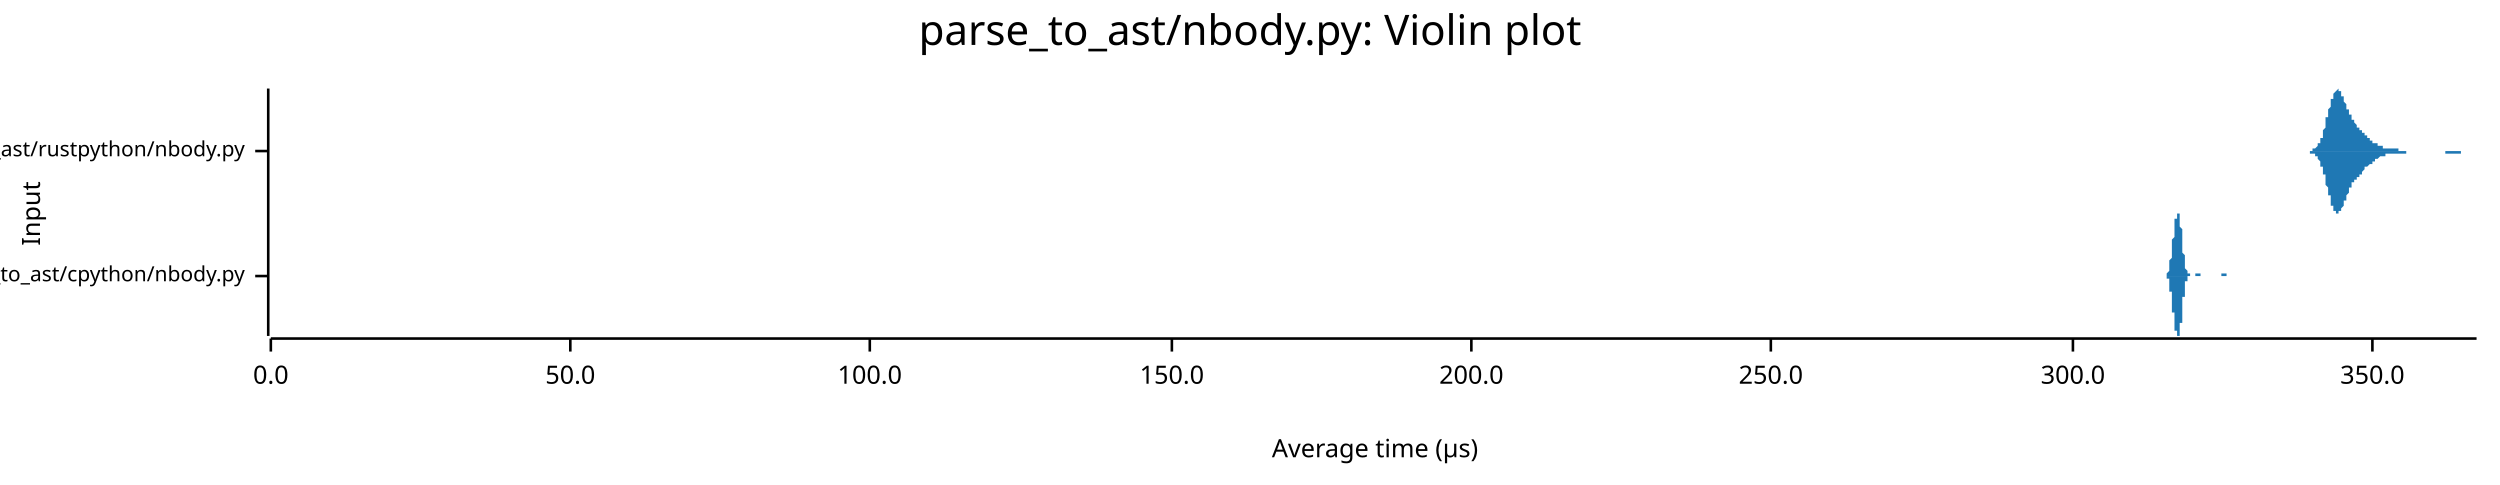
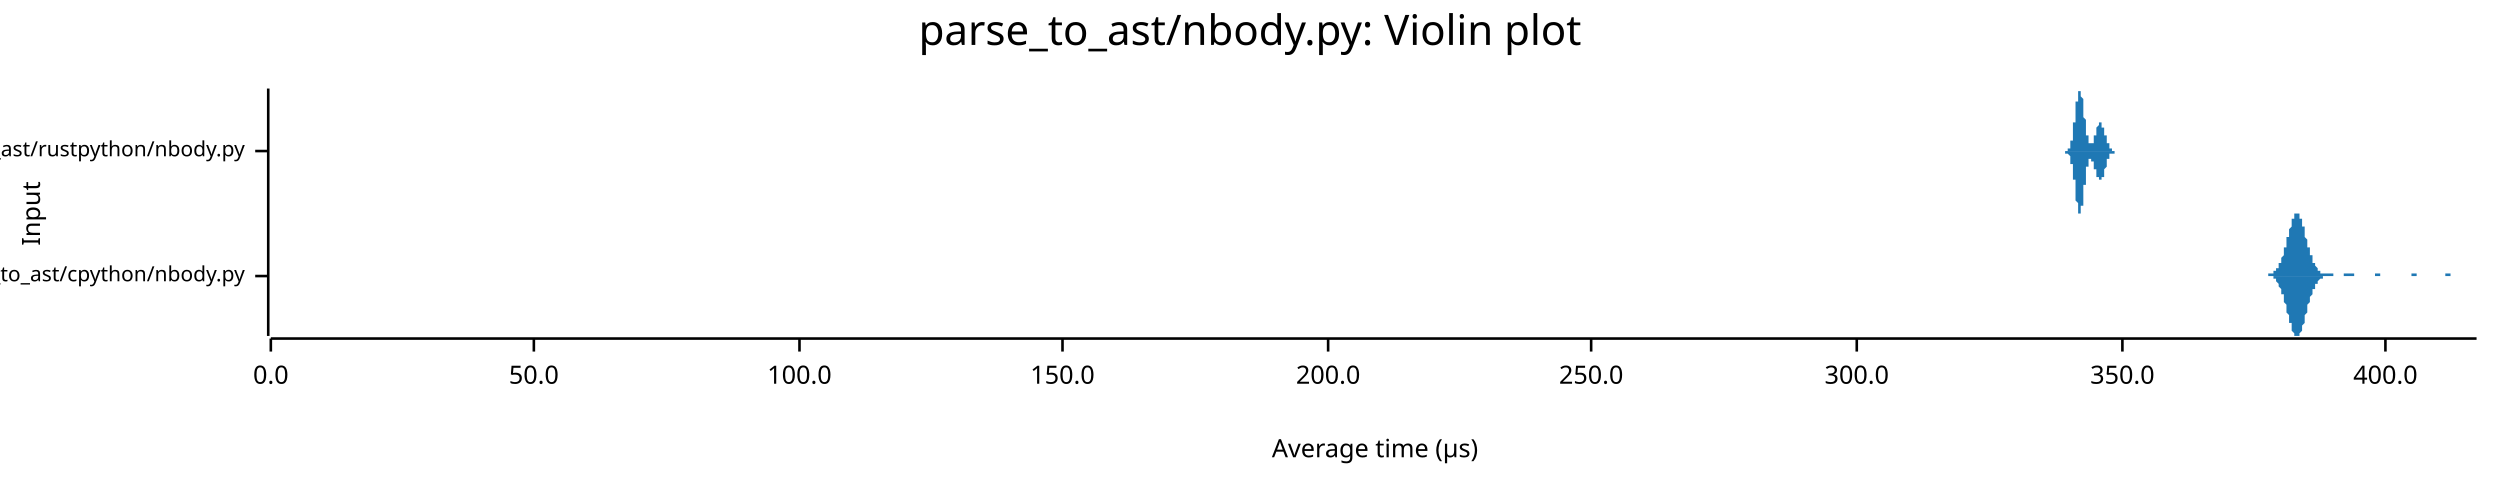
<svg xmlns="http://www.w3.org/2000/svg" width="960" height="186" viewBox="0 0 960 186">
  <text x="480" y="5" dy="0.76em" text-anchor="middle" font-family="sans-serif" font-size="16.129" opacity="1" fill="#000000">
parse_to_ast/nbody.py: Violin plot
</text>
  <text x="8" y="82" dy="0.76em" text-anchor="middle" font-family="sans-serif" font-size="9.677" opacity="1" fill="#000000" transform="rotate(270, 8, 82)">
Input
</text>
  <text x="528" y="178" dy="-0.5ex" text-anchor="middle" font-family="sans-serif" font-size="9.677" opacity="1" fill="#000000">
Average time (µs)
</text>
  <polyline fill="none" opacity="1" stroke="#000000" stroke-width="1" points="103,34 103,129 " />
  <text x="94" y="106" dy="0.5ex" text-anchor="end" font-family="sans-serif" font-size="8.065" opacity="1" fill="#000000">
parse_to_ast/cpython/nbody.py
</text>
  <polyline fill="none" opacity="1" stroke="#000000" stroke-width="1" points="98,106 103,106 " />
  <text x="94" y="58" dy="0.5ex" text-anchor="end" font-family="sans-serif" font-size="8.065" opacity="1" fill="#000000">
parse_to_ast/rustpython/nbody.py
</text>
  <polyline fill="none" opacity="1" stroke="#000000" stroke-width="1" points="98,58 103,58 " />
  <polyline fill="none" opacity="1" stroke="#000000" stroke-width="1" points="104,130 951,130 " />
  <text x="104" y="140" dy="0.76em" text-anchor="middle" font-family="sans-serif" font-size="9.677" opacity="1" fill="#000000">
0.0
</text>
  <polyline fill="none" opacity="1" stroke="#000000" stroke-width="1" points="104,130 104,135 " />
-   <text x="219" y="140" dy="0.76em" text-anchor="middle" font-family="sans-serif" font-size="9.677" opacity="1" fill="#000000">
+   <text x="205" y="140" dy="0.76em" text-anchor="middle" font-family="sans-serif" font-size="9.677" opacity="1" fill="#000000">
50.0
</text>
-   <polyline fill="none" opacity="1" stroke="#000000" stroke-width="1" points="219,130 219,135 " />
-   <text x="334" y="140" dy="0.76em" text-anchor="middle" font-family="sans-serif" font-size="9.677" opacity="1" fill="#000000">
+   <polyline fill="none" opacity="1" stroke="#000000" stroke-width="1" points="205,130 205,135 " />
+   <text x="307" y="140" dy="0.76em" text-anchor="middle" font-family="sans-serif" font-size="9.677" opacity="1" fill="#000000">
100.0
</text>
-   <polyline fill="none" opacity="1" stroke="#000000" stroke-width="1" points="334,130 334,135 " />
-   <text x="450" y="140" dy="0.76em" text-anchor="middle" font-family="sans-serif" font-size="9.677" opacity="1" fill="#000000">
+   <polyline fill="none" opacity="1" stroke="#000000" stroke-width="1" points="307,130 307,135 " />
+   <text x="408" y="140" dy="0.76em" text-anchor="middle" font-family="sans-serif" font-size="9.677" opacity="1" fill="#000000">
150.0
</text>
-   <polyline fill="none" opacity="1" stroke="#000000" stroke-width="1" points="450,130 450,135 " />
-   <text x="565" y="140" dy="0.76em" text-anchor="middle" font-family="sans-serif" font-size="9.677" opacity="1" fill="#000000">
+   <polyline fill="none" opacity="1" stroke="#000000" stroke-width="1" points="408,130 408,135 " />
+   <text x="510" y="140" dy="0.76em" text-anchor="middle" font-family="sans-serif" font-size="9.677" opacity="1" fill="#000000">
200.0
</text>
-   <polyline fill="none" opacity="1" stroke="#000000" stroke-width="1" points="565,130 565,135 " />
-   <text x="680" y="140" dy="0.76em" text-anchor="middle" font-family="sans-serif" font-size="9.677" opacity="1" fill="#000000">
+   <polyline fill="none" opacity="1" stroke="#000000" stroke-width="1" points="510,130 510,135 " />
+   <text x="611" y="140" dy="0.76em" text-anchor="middle" font-family="sans-serif" font-size="9.677" opacity="1" fill="#000000">
250.0
</text>
-   <polyline fill="none" opacity="1" stroke="#000000" stroke-width="1" points="680,130 680,135 " />
-   <text x="796" y="140" dy="0.76em" text-anchor="middle" font-family="sans-serif" font-size="9.677" opacity="1" fill="#000000">
+   <polyline fill="none" opacity="1" stroke="#000000" stroke-width="1" points="611,130 611,135 " />
+   <text x="713" y="140" dy="0.76em" text-anchor="middle" font-family="sans-serif" font-size="9.677" opacity="1" fill="#000000">
300.0
</text>
-   <polyline fill="none" opacity="1" stroke="#000000" stroke-width="1" points="796,130 796,135 " />
-   <text x="911" y="140" dy="0.76em" text-anchor="middle" font-family="sans-serif" font-size="9.677" opacity="1" fill="#000000">
+   <polyline fill="none" opacity="1" stroke="#000000" stroke-width="1" points="713,130 713,135 " />
+   <text x="815" y="140" dy="0.76em" text-anchor="middle" font-family="sans-serif" font-size="9.677" opacity="1" fill="#000000">
350.0
</text>
-   <polyline fill="none" opacity="1" stroke="#000000" stroke-width="1" points="911,130 911,135 " />
-   <polygon opacity="1" fill="#1F78B4" points="831,106 831,106 831,106 831,106 831,106 831,106 831,106 831,106 831,106 831,106 832,106 832,106 832,106 832,106 832,106 832,106 832,105 832,105 832,105 832,105 832,105 832,105 832,105 832,105 832,105 832,105 832,105 832,105 832,105 833,104 833,104 833,104 833,104 833,104 833,104 833,103 833,103 833,103 833,103 833,102 833,102 833,102 833,102 833,101 833,101 833,101 833,100 833,100 833,100 834,99 834,99 834,98 834,98 834,98 834,97 834,97 834,96 834,96 834,95 834,95 834,95 834,94 834,94 834,93 834,93 834,92 834,92 834,92 835,91 835,91 835,90 835,90 835,89 835,89 835,89 835,88 835,88 835,87 835,87 835,87 835,86 835,86 835,86 835,85 835,85 835,85 835,85 835,84 836,84 836,84 836,84 836,83 836,83 836,83 836,83 836,83 836,83 836,82 836,82 836,82 836,82 836,82 836,82 836,82 836,82 836,82 836,82 837,82 837,82 837,82 837,82 837,83 837,83 837,83 837,83 837,83 837,84 837,84 837,84 837,85 837,85 837,85 837,86 837,86 837,87 837,87 838,88 838,88 838,89 838,89 838,90 838,90 838,91 838,91 838,92 838,92 838,93 838,93 838,94 838,94 838,95 838,95 838,96 838,96 838,97 838,97 839,98 839,98 839,99 839,99 839,99 839,100 839,100 839,100 839,101 839,101 839,101 839,102 839,102 839,102 839,102 839,103 839,103 839,103 839,103 840,104 840,104 840,104 840,104 840,104 840,104 840,104 840,105 840,105 840,105 840,105 840,105 840,105 840,105 840,105 840,105 840,105 840,105 840,105 840,105 841,105 841,105 841,105 841,106 841,106 841,106 841,106 841,106 841,106 841,106 841,106 841,106 841,106 841,106 841,106 841,106 841,106 841,106 841,106 842,106 842,106 842,106 842,106 842,106 842,106 842,106 842,106 842,106 842,106 842,106 842,106 842,106 842,106 842,106 842,106 842,106 842,106 842,106 842,106 843,106 843,105 843,105 843,105 843,105 843,105 843,105 843,105 843,105 843,105 843,105 843,105 843,105 843,105 843,105 843,105 843,105 843,105 843,105 844,105 844,105 844,105 844,105 844,105 844,105 844,105 844,105 844,105 844,105 844,105 844,105 844,105 844,105 844,105 844,105 844,105 844,105 844,105 845,105 845,106 845,106 845,106 845,106 845,106 845,106 845,106 845,106 845,106 845,106 845,106 845,106 845,106 845,106 845,106 845,106 845,106 845,106 845,106 846,106 846,106 846,106 846,106 846,106 846,106 846,106 846,106 846,106 846,106 846,106 846,106 846,106 846,106 846,106 846,106 846,106 846,106 846,106 847,106 847,106 847,106 847,106 847,106 847,106 847,106 847,106 847,106 847,106 847,106 847,106 847,106 847,106 847,106 847,106 847,106 847,106 847,106 847,106 848,106 848,106 848,106 848,106 848,106 848,106 848,106 848,106 848,106 848,106 848,106 848,106 848,106 848,106 848,106 848,106 848,106 848,106 848,106 849,106 849,106 849,106 849,106 849,106 849,106 849,106 849,106 849,106 849,106 849,106 849,106 849,106 849,106 849,106 849,106 849,106 849,106 849,106 850,106 850,106 850,106 850,106 850,106 850,106 850,106 850,106 850,106 850,106 850,106 850,106 850,106 850,106 850,106 850,106 850,106 850,106 850,106 850,106 851,106 851,106 851,106 851,106 851,106 851,106 851,106 851,106 851,106 851,106 851,106 851,106 851,106 851,106 851,106 851,106 851,106 851,106 851,106 852,106 852,106 852,106 852,106 852,106 852,106 852,106 852,106 852,106 852,106 852,106 852,106 852,106 852,106 852,106 852,106 852,106 852,106 852,106 852,106 853,106 853,106 853,106 853,106 853,106 853,106 853,106 853,106 853,105 853,105 853,105 853,105 853,105 853,105 853,105 853,105 853,105 853,105 853,105 854,105 854,105 854,105 854,105 854,105 854,105 854,105 854,105 854,105 854,105 854,105 854,105 854,105 854,105 854,105 854,105 854,105 854,105 854,105 854,105 855,105 855,105 855,105 855,105 855,105 855,105 855,106 855,106 855,106 855,106 855,106 855,106 855,106 855,106 855,106 855,106 855,106 855,106 855,106 856,106 856,106 856,106 856,106 856,106 856,106 856,106 856,106 856,106 856,106 856,106 856,106 856,106 856,106 856,106 856,106 856,106 856,106 856,106 857,106 857,106 857,106 857,106 857,106 857,106 831,106 " />
-   <polygon opacity="1" fill="#1F78B4" points="831,106 831,106 831,106 831,106 831,106 831,106 831,106 831,106 831,106 831,106 832,106 832,106 832,106 832,106 832,106 832,106 832,106 832,106 832,106 832,106 832,106 832,106 832,106 832,106 832,107 832,107 832,107 832,107 832,107 833,107 833,107 833,107 833,108 833,108 833,108 833,108 833,108 833,109 833,109 833,109 833,109 833,110 833,110 833,110 833,110 833,111 833,111 833,111 833,112 834,112 834,113 834,113 834,113 834,114 834,114 834,115 834,115 834,116 834,116 834,116 834,117 834,117 834,118 834,118 834,119 834,119 834,120 834,120 835,120 835,121 835,121 835,122 835,122 835,122 835,123 835,123 835,124 835,124 835,124 835,125 835,125 835,125 835,126 835,126 835,126 835,127 835,127 835,127 836,127 836,128 836,128 836,128 836,128 836,128 836,129 836,129 836,129 836,129 836,129 836,129 836,129 836,129 836,129 836,129 836,129 836,129 836,129 837,129 837,129 837,129 837,129 837,129 837,129 837,129 837,128 837,128 837,128 837,127 837,127 837,127 837,126 837,126 837,126 837,125 837,125 837,124 838,124 838,123 838,123 838,122 838,122 838,121 838,121 838,120 838,120 838,119 838,119 838,118 838,118 838,117 838,117 838,116 838,116 838,115 838,115 838,114 839,114 839,113 839,113 839,113 839,112 839,112 839,111 839,111 839,111 839,110 839,110 839,110 839,110 839,109 839,109 839,109 839,109 839,108 839,108 840,108 840,108 840,108 840,107 840,107 840,107 840,107 840,107 840,107 840,107 840,107 840,107 840,107 840,106 840,106 840,106 840,106 840,106 840,106 840,106 841,106 841,106 841,106 841,106 841,106 841,106 841,106 841,106 841,106 841,106 841,106 841,106 841,106 841,106 841,106 841,106 841,106 841,106 841,106 842,106 842,106 842,106 842,106 842,106 842,106 842,106 842,106 842,106 842,106 842,106 842,106 842,106 842,106 842,106 842,106 842,106 842,106 842,106 842,106 843,106 843,106 843,106 843,106 843,106 843,106 843,106 843,106 843,106 843,106 843,106 843,106 843,106 843,106 843,106 843,106 843,106 843,106 843,106 844,106 844,106 844,106 844,106 844,106 844,106 844,106 844,106 844,106 844,106 844,106 844,106 844,106 844,106 844,106 844,106 844,106 844,106 844,106 845,106 845,106 845,106 845,106 845,106 845,106 845,106 845,106 845,106 845,106 845,106 845,106 845,106 845,106 845,106 845,106 845,106 845,106 845,106 845,106 846,106 846,106 846,106 846,106 846,106 846,106 846,106 846,106 846,106 846,106 846,106 846,106 846,106 846,106 846,106 846,106 846,106 846,106 846,106 847,106 847,106 847,106 847,106 847,106 847,106 847,106 847,106 847,106 847,106 847,106 847,106 847,106 847,106 847,106 847,106 847,106 847,106 847,106 847,106 848,106 848,106 848,106 848,106 848,106 848,106 848,106 848,106 848,106 848,106 848,106 848,106 848,106 848,106 848,106 848,106 848,106 848,106 848,106 849,106 849,106 849,106 849,106 849,106 849,106 849,106 849,106 849,106 849,106 849,106 849,106 849,106 849,106 849,106 849,106 849,106 849,106 849,106 850,106 850,106 850,106 850,106 850,106 850,106 850,106 850,106 850,106 850,106 850,106 850,106 850,106 850,106 850,106 850,106 850,106 850,106 850,106 850,106 851,106 851,106 851,106 851,106 851,106 851,106 851,106 851,106 851,106 851,106 851,106 851,106 851,106 851,106 851,106 851,106 851,106 851,106 851,106 852,106 852,106 852,106 852,106 852,106 852,106 852,106 852,106 852,106 852,106 852,106 852,106 852,106 852,106 852,106 852,106 852,106 852,106 852,106 852,106 853,106 853,106 853,106 853,106 853,106 853,106 853,106 853,106 853,106 853,106 853,106 853,106 853,106 853,106 853,106 853,106 853,106 853,106 853,106 854,106 854,106 854,106 854,106 854,106 854,106 854,106 854,106 854,106 854,106 854,106 854,106 854,106 854,106 854,106 854,106 854,106 854,106 854,106 854,106 855,106 855,106 855,106 855,106 855,106 855,106 855,106 855,106 855,106 855,106 855,106 855,106 855,106 855,106 855,106 855,106 855,106 855,106 855,106 856,106 856,106 856,106 856,106 856,106 856,106 856,106 856,106 856,106 856,106 856,106 856,106 856,106 856,106 856,106 856,106 856,106 856,106 856,106 857,106 857,106 857,106 857,106 857,106 857,106 831,106 " />
-   <polygon opacity="1" fill="#1F78B4" points="885,58 885,58 885,58 885,58 885,58 885,58 886,58 886,58 886,58 886,58 886,58 886,58 886,58 887,58 887,58 887,58 887,58 887,58 887,58 887,58 887,58 888,58 888,58 888,58 888,58 888,58 888,58 888,58 888,57 889,57 889,57 889,57 889,57 889,57 889,57 889,57 890,56 890,56 890,56 890,56 890,56 890,56 890,55 890,55 891,55 891,55 891,54 891,54 891,54 891,53 891,53 892,53 892,52 892,52 892,51 892,51 892,50 892,50 892,50 893,49 893,49 893,48 893,48 893,47 893,47 893,46 893,45 894,45 894,44 894,44 894,43 894,43 894,42 894,42 895,41 895,41 895,40 895,40 895,39 895,39 895,38 895,38 896,38 896,37 896,37 896,36 896,36 896,36 896,36 897,35 897,35 897,35 897,35 897,35 897,35 897,35 897,35 898,34 898,35 898,35 898,35 898,35 898,35 898,35 898,35 899,35 899,36 899,36 899,36 899,36 899,36 899,37 900,37 900,37 900,38 900,38 900,38 900,39 900,39 900,39 901,40 901,40 901,40 901,41 901,41 901,41 901,42 902,42 902,42 902,43 902,43 902,43 902,44 902,44 902,44 903,44 903,45 903,45 903,45 903,45 903,46 903,46 903,46 904,46 904,47 904,47 904,47 904,47 904,47 904,47 905,48 905,48 905,48 905,48 905,48 905,48 905,49 905,49 906,49 906,49 906,49 906,49 906,49 906,50 906,50 907,50 907,50 907,50 907,50 907,50 907,51 907,51 907,51 908,51 908,51 908,51 908,51 908,52 908,52 908,52 908,52 909,52 909,52 909,52 909,53 909,53 909,53 909,53 910,53 910,53 910,53 910,53 910,54 910,54 910,54 910,54 911,54 911,54 911,54 911,54 911,54 911,54 911,55 912,55 912,55 912,55 912,55 912,55 912,55 912,55 912,55 913,55 913,55 913,56 913,56 913,56 913,56 913,56 913,56 914,56 914,56 914,56 914,56 914,56 914,56 914,56 915,56 915,57 915,57 915,57 915,57 915,57 915,57 915,57 916,57 916,57 916,57 916,57 916,57 916,57 916,57 917,57 917,57 917,57 917,57 917,57 917,57 917,57 917,57 918,57 918,57 918,57 918,57 918,57 918,57 918,57 919,57 919,57 919,57 919,57 919,57 919,57 919,57 919,57 920,57 920,57 920,57 920,57 920,57 920,57 920,57 920,57 921,57 921,57 921,57 921,57 921,57 921,58 921,58 922,58 922,58 922,58 922,58 922,58 922,58 922,58 922,58 923,58 923,58 923,58 923,58 923,58 923,58 923,58 924,58 924,58 924,58 924,58 924,58 924,58 924,58 924,58 925,58 925,58 925,58 925,58 925,58 925,58 925,58 925,58 926,58 926,58 926,58 926,58 926,58 926,58 926,58 927,58 927,58 927,58 927,58 927,58 927,58 927,58 927,58 928,58 928,58 928,58 928,58 928,58 928,58 928,58 929,58 929,58 929,58 929,58 929,58 929,58 929,58 929,58 930,58 930,58 930,58 930,58 930,58 930,58 930,58 930,58 931,58 931,58 931,58 931,58 931,58 931,58 931,58 932,58 932,58 932,58 932,58 932,58 932,58 932,58 932,58 933,58 933,58 933,58 933,58 933,58 933,58 933,58 934,58 934,58 934,58 934,58 934,58 934,58 934,58 934,58 935,58 935,58 935,58 935,58 935,58 935,58 935,58 935,58 936,58 936,58 936,58 936,58 936,58 936,58 936,58 937,58 937,58 937,58 937,58 937,58 937,58 937,58 937,58 938,58 938,58 938,58 938,58 938,58 938,58 938,58 939,58 939,58 939,58 939,58 939,58 939,58 939,58 939,58 940,58 940,58 940,58 940,58 940,58 940,58 940,58 940,58 941,58 941,58 941,58 941,58 941,58 941,58 941,58 942,58 942,58 942,58 942,58 942,58 942,58 942,58 942,58 943,58 943,58 943,58 943,58 943,58 943,58 943,58 944,58 944,58 944,58 944,58 944,58 944,58 944,58 944,58 945,58 945,58 945,58 945,58 945,58 945,58 945,58 945,58 946,58 946,58 946,58 946,58 946,58 946,58 946,58 947,58 947,58 947,58 947,58 947,58 947,58 947,58 947,58 948,58 948,58 948,58 948,58 948,58 948,58 948,58 949,58 949,58 949,58 949,58 949,58 949,58 949,58 949,58 950,58 950,58 950,58 950,58 950,58 950,58 950,58 951,58 951,58 885,58 " />
-   <polygon opacity="1" fill="#1F78B4" points="885,58 885,58 885,58 885,58 885,58 885,58 886,58 886,58 886,58 886,58 886,58 886,58 886,58 887,58 887,58 887,58 887,58 887,58 887,59 887,59 887,59 888,59 888,59 888,59 888,59 888,59 888,59 888,59 888,59 889,59 889,59 889,59 889,59 889,60 889,60 889,60 890,60 890,60 890,60 890,61 890,61 890,61 890,61 890,61 891,62 891,62 891,62 891,63 891,63 891,63 891,64 892,64 892,64 892,65 892,65 892,66 892,66 892,66 892,67 893,67 893,68 893,68 893,69 893,69 893,70 893,70 893,71 894,72 894,72 894,73 894,73 894,74 894,74 894,75 895,75 895,76 895,76 895,77 895,77 895,78 895,78 895,79 896,79 896,79 896,80 896,80 896,80 896,81 896,81 897,81 897,81 897,81 897,82 897,82 897,82 897,82 897,82 898,82 898,82 898,82 898,82 898,82 898,82 898,82 898,81 899,81 899,81 899,81 899,81 899,80 899,80 899,80 900,79 900,79 900,79 900,78 900,78 900,78 900,77 900,77 901,77 901,76 901,76 901,76 901,75 901,75 901,75 902,74 902,74 902,74 902,73 902,73 902,73 902,73 902,72 903,72 903,72 903,72 903,71 903,71 903,71 903,71 903,70 904,70 904,70 904,70 904,70 904,69 904,69 904,69 905,69 905,69 905,69 905,68 905,68 905,68 905,68 905,68 906,68 906,68 906,67 906,67 906,67 906,67 906,67 907,67 907,67 907,66 907,66 907,66 907,66 907,66 907,66 908,65 908,65 908,65 908,65 908,65 908,65 908,65 908,64 909,64 909,64 909,64 909,64 909,64 909,64 909,64 910,63 910,63 910,63 910,63 910,63 910,63 910,63 910,63 911,63 911,62 911,62 911,62 911,62 911,62 911,62 912,62 912,62 912,62 912,62 912,61 912,61 912,61 912,61 913,61 913,61 913,61 913,61 913,61 913,61 913,61 913,61 914,60 914,60 914,60 914,60 914,60 914,60 914,60 915,60 915,60 915,60 915,60 915,60 915,60 915,60 915,60 916,60 916,60 916,60 916,59 916,59 916,59 916,59 917,59 917,59 917,59 917,59 917,59 917,59 917,59 917,59 918,59 918,59 918,59 918,59 918,59 918,59 918,59 919,59 919,59 919,59 919,59 919,59 919,59 919,59 919,59 920,59 920,59 920,59 920,59 920,59 920,59 920,59 920,59 921,59 921,59 921,59 921,59 921,59 921,59 921,59 922,59 922,59 922,59 922,59 922,59 922,59 922,59 922,59 923,59 923,59 923,59 923,59 923,59 923,59 923,59 924,59 924,59 924,59 924,59 924,59 924,59 924,58 924,58 925,58 925,58 925,58 925,58 925,58 925,58 925,58 925,58 926,58 926,58 926,58 926,58 926,58 926,58 926,58 927,58 927,58 927,58 927,58 927,58 927,58 927,58 927,58 928,58 928,58 928,58 928,58 928,58 928,58 928,58 929,58 929,58 929,58 929,58 929,58 929,58 929,58 929,58 930,58 930,58 930,58 930,58 930,58 930,58 930,58 930,58 931,58 931,58 931,58 931,58 931,58 931,58 931,58 932,58 932,58 932,58 932,58 932,58 932,58 932,58 932,58 933,58 933,58 933,58 933,58 933,58 933,58 933,58 934,58 934,58 934,58 934,58 934,58 934,58 934,58 934,58 935,58 935,58 935,58 935,58 935,58 935,58 935,58 935,58 936,58 936,58 936,58 936,58 936,58 936,58 936,58 937,58 937,58 937,58 937,58 937,58 937,58 937,58 937,58 938,58 938,58 938,58 938,58 938,58 938,58 938,58 939,58 939,58 939,58 939,58 939,59 939,59 939,59 939,59 940,59 940,59 940,59 940,59 940,59 940,59 940,59 940,59 941,59 941,59 941,59 941,59 941,59 941,59 941,59 942,59 942,59 942,59 942,59 942,59 942,59 942,59 942,59 943,59 943,59 943,59 943,59 943,59 943,59 943,59 944,59 944,59 944,59 944,59 944,59 944,59 944,59 944,59 945,59 945,58 945,58 945,58 945,58 945,58 945,58 945,58 946,58 946,58 946,58 946,58 946,58 946,58 946,58 947,58 947,58 947,58 947,58 947,58 947,58 947,58 947,58 948,58 948,58 948,58 948,58 948,58 948,58 948,58 949,58 949,58 949,58 949,58 949,58 949,58 949,58 949,58 950,58 950,58 950,58 950,58 950,58 950,58 950,58 951,58 951,58 885,58 " />
+   <polyline fill="none" opacity="1" stroke="#000000" stroke-width="1" points="815,130 815,135 " />
+   <text x="916" y="140" dy="0.76em" text-anchor="middle" font-family="sans-serif" font-size="9.677" opacity="1" fill="#000000">
+ 400.0
+ </text>
+   <polyline fill="none" opacity="1" stroke="#000000" stroke-width="1" points="916,130 916,135 " />
+   <polygon opacity="1" fill="#1F78B4" points="870,106 870,106 870,106 870,106 871,106 871,106 871,106 871,106 871,105 871,105 872,105 872,105 872,105 872,105 872,105 872,105 873,105 873,105 873,105 873,105 873,105 873,104 874,104 874,104 874,104 874,104 874,104 874,103 874,103 875,103 875,103 875,102 875,102 875,102 875,101 876,101 876,100 876,100 876,100 876,99 876,99 877,98 877,98 877,97 877,96 877,96 877,95 878,95 878,94 878,93 878,93 878,92 878,91 879,91 879,90 879,90 879,89 879,88 879,88 880,87 880,86 880,86 880,85 880,85 880,84 880,84 881,84 881,83 881,83 881,83 881,82 881,82 882,82 882,82 882,82 882,82 882,82 882,82 883,82 883,83 883,83 883,83 883,83 883,84 884,84 884,85 884,85 884,86 884,86 884,87 885,87 885,88 885,88 885,89 885,90 885,90 885,91 886,92 886,92 886,93 886,93 886,94 886,95 887,95 887,96 887,96 887,97 887,97 887,98 888,98 888,99 888,99 888,100 888,100 888,101 889,101 889,101 889,102 889,102 889,102 889,102 890,103 890,103 890,103 890,103 890,104 890,104 890,104 891,104 891,104 891,104 891,104 891,105 891,105 892,105 892,105 892,105 892,105 892,105 892,105 893,105 893,105 893,105 893,105 893,105 893,105 894,105 894,105 894,105 894,105 894,105 894,105 895,105 895,105 895,105 895,105 895,105 895,105 895,105 896,105 896,105 896,105 896,106 896,106 896,106 897,106 897,106 897,106 897,106 897,106 897,106 898,106 898,106 898,106 898,106 898,106 898,106 899,106 899,106 899,106 899,106 899,106 899,106 900,106 900,106 900,106 900,106 900,106 900,105 900,105 901,105 901,105 901,105 901,105 901,105 901,105 902,105 902,105 902,105 902,105 902,105 902,105 903,105 903,105 903,105 903,105 903,105 903,105 904,105 904,106 904,106 904,106 904,106 904,106 905,106 905,106 905,106 905,106 905,106 905,106 905,106 906,106 906,106 906,106 906,106 906,106 906,106 907,106 907,106 907,106 907,106 907,106 907,106 908,106 908,106 908,106 908,106 908,106 908,106 909,106 909,106 909,106 909,106 909,106 909,106 910,106 910,106 910,106 910,106 910,106 910,106 910,106 911,106 911,106 911,106 911,106 911,106 911,106 912,106 912,106 912,105 912,105 912,105 912,105 913,105 913,105 913,105 913,105 913,105 913,105 914,105 914,105 914,105 914,105 914,106 914,106 915,106 915,106 915,106 915,106 915,106 915,106 915,106 916,106 916,106 916,106 916,106 916,106 916,106 917,106 917,106 917,106 917,106 917,106 917,106 918,106 918,106 918,106 918,106 918,106 918,106 919,106 919,106 919,106 919,106 919,106 919,106 920,106 920,106 920,106 920,106 920,106 920,106 920,106 921,106 921,106 921,106 921,106 921,106 921,106 922,106 922,106 922,106 922,106 922,106 922,106 923,106 923,106 923,106 923,106 923,106 923,106 924,106 924,106 924,106 924,106 924,106 924,106 925,106 925,106 925,106 925,106 925,106 925,106 925,106 926,106 926,106 926,106 926,106 926,106 926,105 927,105 927,105 927,105 927,105 927,105 927,105 928,105 928,105 928,105 928,105 928,105 928,106 929,106 929,106 929,106 929,106 929,106 929,106 930,106 930,106 930,106 930,106 930,106 930,106 930,106 931,106 931,106 931,106 931,106 931,106 931,106 932,106 932,106 932,106 932,106 932,106 932,106 933,106 933,106 933,106 933,106 933,106 933,106 934,106 934,106 934,106 934,106 934,106 934,106 935,106 935,106 935,106 935,106 935,106 935,106 935,106 936,106 936,106 936,106 936,106 936,106 936,106 937,106 937,106 937,106 937,106 937,106 937,106 938,106 938,106 938,106 938,106 938,106 938,106 939,106 939,106 939,106 939,106 939,105 939,105 940,105 940,105 940,105 940,105 940,105 940,105 940,105 941,105 941,105 941,105 941,106 941,106 941,106 942,106 942,106 942,106 942,106 942,106 942,106 943,106 943,106 943,106 943,106 943,106 943,106 944,106 944,106 944,106 944,106 944,106 944,106 945,106 945,106 945,106 945,106 945,106 945,106 945,106 946,106 946,106 946,106 946,106 946,106 946,106 947,106 947,106 947,106 947,106 947,106 947,106 948,106 948,106 948,106 948,106 948,106 948,106 949,106 949,106 949,106 949,106 949,106 949,106 950,106 950,106 950,106 950,106 950,106 950,106 951,106 951,106 870,106 " />
+   <polygon opacity="1" fill="#1F78B4" points="870,106 870,106 870,106 870,106 871,106 871,106 871,106 871,106 871,106 871,106 872,106 872,106 872,106 872,106 872,106 872,106 873,106 873,107 873,107 873,107 873,107 873,107 874,107 874,107 874,108 874,108 874,108 874,108 874,108 875,109 875,109 875,109 875,110 875,110 875,110 876,111 876,111 876,111 876,112 876,112 876,113 877,113 877,114 877,114 877,115 877,116 877,116 878,117 878,117 878,118 878,119 878,119 878,120 879,121 879,121 879,122 879,123 879,123 879,124 880,124 880,125 880,126 880,126 880,127 880,127 880,127 881,128 881,128 881,129 881,129 881,129 881,129 882,129 882,129 882,129 882,129 882,129 882,129 883,129 883,129 883,129 883,128 883,128 883,128 884,127 884,127 884,126 884,126 884,125 884,125 885,124 885,124 885,123 885,123 885,122 885,121 885,121 886,120 886,119 886,119 886,118 886,117 886,117 887,116 887,116 887,115 887,115 887,114 887,114 888,113 888,113 888,112 888,112 888,111 888,111 889,111 889,110 889,110 889,110 889,109 889,109 890,109 890,109 890,108 890,108 890,108 890,108 890,108 891,107 891,107 891,107 891,107 891,107 891,107 892,107 892,107 892,107 892,107 892,107 892,106 893,106 893,106 893,106 893,106 893,106 893,106 894,106 894,106 894,106 894,106 894,106 894,106 895,106 895,106 895,106 895,106 895,106 895,106 895,106 896,106 896,106 896,106 896,106 896,106 896,106 897,106 897,106 897,106 897,106 897,106 897,106 898,106 898,106 898,106 898,106 898,106 898,106 899,106 899,106 899,106 899,106 899,106 899,106 900,106 900,106 900,106 900,106 900,106 900,106 900,106 901,106 901,106 901,106 901,106 901,106 901,106 902,106 902,106 902,106 902,106 902,106 902,106 903,106 903,106 903,106 903,106 903,106 903,106 904,106 904,106 904,106 904,106 904,106 904,106 905,106 905,106 905,106 905,106 905,106 905,106 905,106 906,106 906,106 906,106 906,106 906,106 906,106 907,106 907,106 907,106 907,106 907,106 907,106 908,106 908,106 908,106 908,106 908,106 908,106 909,106 909,106 909,106 909,106 909,106 909,106 910,106 910,106 910,106 910,106 910,106 910,106 910,106 911,106 911,106 911,106 911,106 911,106 911,106 912,106 912,106 912,106 912,106 912,106 912,106 913,106 913,106 913,106 913,106 913,106 913,106 914,106 914,106 914,106 914,106 914,106 914,106 915,106 915,106 915,106 915,106 915,106 915,106 915,106 916,106 916,106 916,106 916,106 916,106 916,106 917,106 917,106 917,106 917,106 917,106 917,106 918,106 918,106 918,106 918,106 918,106 918,106 919,106 919,106 919,106 919,106 919,106 919,106 920,106 920,106 920,106 920,106 920,106 920,106 920,106 921,106 921,106 921,106 921,106 921,106 921,106 922,106 922,106 922,106 922,106 922,106 922,106 923,106 923,106 923,106 923,106 923,106 923,106 924,106 924,106 924,106 924,106 924,106 924,106 925,106 925,106 925,106 925,106 925,106 925,106 925,106 926,106 926,106 926,106 926,106 926,106 926,106 927,106 927,106 927,106 927,106 927,106 927,106 928,106 928,106 928,106 928,106 928,106 928,106 929,106 929,106 929,106 929,106 929,106 929,106 930,106 930,106 930,106 930,106 930,106 930,106 930,106 931,106 931,106 931,106 931,106 931,106 931,106 932,106 932,106 932,106 932,106 932,106 932,106 933,106 933,106 933,106 933,106 933,106 933,106 934,106 934,106 934,106 934,106 934,106 934,106 935,106 935,106 935,106 935,106 935,106 935,106 935,106 936,106 936,106 936,106 936,106 936,106 936,106 937,106 937,106 937,106 937,106 937,106 937,106 938,106 938,106 938,106 938,106 938,106 938,106 939,106 939,106 939,106 939,106 939,106 939,106 940,106 940,106 940,106 940,106 940,106 940,106 940,106 941,106 941,106 941,106 941,106 941,106 941,106 942,106 942,106 942,106 942,106 942,106 942,106 943,106 943,106 943,106 943,106 943,106 943,106 944,106 944,106 944,106 944,106 944,106 944,106 945,106 945,106 945,106 945,106 945,106 945,106 945,106 946,106 946,106 946,106 946,106 946,106 946,106 947,106 947,106 947,106 947,106 947,106 947,106 948,106 948,106 948,106 948,106 948,106 948,106 949,106 949,106 949,106 949,106 949,106 949,106 950,106 950,106 950,106 950,106 950,106 950,106 951,106 951,106 870,106 " />
+   <polygon opacity="1" fill="#1F78B4" points="792,58 792,58 792,58 792,58 792,58 792,58 792,58 792,58 792,58 792,58 792,58 792,58 792,58 792,58 792,58 793,58 793,58 793,58 793,58 793,58 793,58 793,58 793,58 793,58 793,58 793,58 793,58 793,58 793,58 793,58 793,58 793,58 793,58 793,58 793,58 793,58 793,58 793,58 794,58 794,58 794,58 794,58 794,58 794,58 794,58 794,58 794,58 794,58 794,58 794,58 794,58 794,58 794,58 794,57 794,57 794,57 794,57 794,57 794,57 794,57 794,57 795,57 795,57 795,57 795,57 795,57 795,57 795,56 795,56 795,56 795,56 795,56 795,56 795,56 795,56 795,55 795,55 795,55 795,55 795,55 795,55 795,54 795,54 795,54 795,54 796,54 796,53 796,53 796,53 796,53 796,52 796,52 796,52 796,52 796,51 796,51 796,51 796,51 796,50 796,50 796,50 796,49 796,49 796,49 796,48 796,48 796,48 796,47 797,47 797,47 797,46 797,46 797,46 797,45 797,45 797,45 797,44 797,44 797,43 797,43 797,43 797,42 797,42 797,42 797,41 797,41 797,41 797,40 797,40 797,40 797,39 798,39 798,39 798,38 798,38 798,38 798,37 798,37 798,37 798,37 798,36 798,36 798,36 798,36 798,36 798,35 798,35 798,35 798,35 798,35 798,35 798,35 798,35 798,35 798,35 799,35 799,34 799,34 799,35 799,35 799,35 799,35 799,35 799,35 799,35 799,35 799,35 799,35 799,35 799,36 799,36 799,36 799,36 799,36 799,37 799,37 799,37 799,37 800,38 800,38 800,38 800,39 800,39 800,39 800,40 800,40 800,40 800,41 800,41 800,41 800,42 800,42 800,42 800,43 800,43 800,43 800,44 800,44 800,44 800,45 800,45 801,46 801,46 801,46 801,47 801,47 801,47 801,48 801,48 801,48 801,49 801,49 801,49 801,49 801,50 801,50 801,50 801,51 801,51 801,51 801,51 801,52 801,52 801,52 802,52 802,53 802,53 802,53 802,53 802,53 802,53 802,54 802,54 802,54 802,54 802,54 802,54 802,54 802,55 802,55 802,55 802,55 802,55 802,55 802,55 802,55 802,55 802,55 803,55 803,55 803,55 803,55 803,55 803,55 803,55 803,55 803,55 803,55 803,55 803,55 803,55 803,55 803,55 803,55 803,55 803,55 803,55 803,55 803,55 803,55 803,55 804,55 804,55 804,54 804,54 804,54 804,54 804,54 804,54 804,54 804,54 804,54 804,53 804,53 804,53 804,53 804,53 804,53 804,53 804,52 804,52 804,52 804,52 804,52 805,52 805,52 805,51 805,51 805,51 805,51 805,51 805,51 805,51 805,50 805,50 805,50 805,50 805,50 805,50 805,50 805,49 805,49 805,49 805,49 805,49 805,49 805,49 806,48 806,48 806,48 806,48 806,48 806,48 806,48 806,48 806,48 806,48 806,48 806,47 806,47 806,47 806,47 806,47 806,47 806,47 806,47 806,47 806,47 806,47 806,47 806,47 807,47 807,47 807,47 807,47 807,47 807,47 807,47 807,47 807,47 807,47 807,47 807,47 807,48 807,48 807,48 807,48 807,48 807,48 807,48 807,48 807,48 807,48 807,49 808,49 808,49 808,49 808,49 808,49 808,49 808,49 808,50 808,50 808,50 808,50 808,50 808,50 808,51 808,51 808,51 808,51 808,51 808,51 808,51 808,52 808,52 808,52 809,52 809,52 809,52 809,53 809,53 809,53 809,53 809,53 809,53 809,53 809,54 809,54 809,54 809,54 809,54 809,54 809,54 809,55 809,55 809,55 809,55 809,55 809,55 809,55 810,55 810,56 810,56 810,56 810,56 810,56 810,56 810,56 810,56 810,56 810,56 810,56 810,57 810,57 810,57 810,57 810,57 810,57 810,57 810,57 810,57 810,57 810,57 811,57 811,57 811,57 811,57 811,57 811,57 811,58 811,58 811,58 811,58 811,58 811,58 811,58 811,58 811,58 811,58 811,58 811,58 811,58 811,58 811,58 811,58 811,58 812,58 812,58 812,58 812,58 812,58 812,58 812,58 812,58 812,58 812,58 812,58 812,58 812,58 812,58 812,58 812,58 812,58 812,58 812,58 812,58 812,58 812,58 812,58 813,58 813,58 813,58 813,58 813,58 813,58 813,58 813,58 813,58 813,58 813,58 813,58 813,58 813,58 813,58 813,58 813,58 813,58 813,58 813,58 813,58 792,58 " />
+   <polygon opacity="1" fill="#1F78B4" points="792,58 792,58 792,58 792,58 792,58 792,58 792,58 792,58 792,58 792,58 792,58 792,58 792,58 792,58 792,58 793,58 793,58 793,58 793,58 793,58 793,58 793,58 793,58 793,58 793,58 793,58 793,58 793,58 793,58 793,58 793,58 793,58 793,58 793,58 793,58 793,58 793,58 793,59 794,59 794,59 794,59 794,59 794,59 794,59 794,59 794,59 794,59 794,59 794,59 794,59 794,59 794,59 794,59 794,59 794,59 794,59 794,59 794,59 794,59 794,59 794,59 795,60 795,60 795,60 795,60 795,60 795,60 795,60 795,60 795,60 795,60 795,61 795,61 795,61 795,61 795,61 795,61 795,61 795,62 795,62 795,62 795,62 795,62 795,62 795,63 796,63 796,63 796,63 796,64 796,64 796,64 796,64 796,65 796,65 796,65 796,65 796,66 796,66 796,66 796,66 796,67 796,67 796,67 796,68 796,68 796,68 796,69 796,69 797,69 797,70 797,70 797,70 797,71 797,71 797,72 797,72 797,72 797,73 797,73 797,73 797,74 797,74 797,74 797,75 797,75 797,76 797,76 797,76 797,77 797,77 797,77 798,78 798,78 798,78 798,78 798,79 798,79 798,79 798,80 798,80 798,80 798,80 798,80 798,81 798,81 798,81 798,81 798,81 798,81 798,82 798,82 798,82 798,82 798,82 798,82 799,82 799,82 799,82 799,82 799,82 799,82 799,82 799,82 799,82 799,82 799,81 799,81 799,81 799,81 799,81 799,81 799,80 799,80 799,80 799,80 799,80 799,79 799,79 800,79 800,78 800,78 800,78 800,78 800,77 800,77 800,77 800,76 800,76 800,76 800,75 800,75 800,75 800,74 800,74 800,73 800,73 800,73 800,72 800,72 800,72 800,71 801,71 801,71 801,70 801,70 801,70 801,69 801,69 801,69 801,68 801,68 801,68 801,67 801,67 801,67 801,66 801,66 801,66 801,66 801,65 801,65 801,65 801,65 801,64 802,64 802,64 802,64 802,64 802,63 802,63 802,63 802,63 802,63 802,63 802,62 802,62 802,62 802,62 802,62 802,62 802,62 802,62 802,62 802,61 802,61 802,61 802,61 802,61 803,61 803,61 803,61 803,61 803,61 803,61 803,61 803,61 803,61 803,61 803,61 803,61 803,61 803,61 803,61 803,61 803,61 803,61 803,62 803,62 803,62 803,62 803,62 804,62 804,62 804,62 804,62 804,62 804,62 804,62 804,63 804,63 804,63 804,63 804,63 804,63 804,63 804,63 804,64 804,64 804,64 804,64 804,64 804,64 804,64 804,65 805,65 805,65 805,65 805,65 805,65 805,65 805,66 805,66 805,66 805,66 805,66 805,66 805,67 805,67 805,67 805,67 805,67 805,67 805,67 805,68 805,68 805,68 805,68 806,68 806,68 806,68 806,68 806,68 806,69 806,69 806,69 806,69 806,69 806,69 806,69 806,69 806,69 806,69 806,69 806,69 806,69 806,69 806,69 806,69 806,69 806,69 806,69 807,69 807,69 807,69 807,69 807,69 807,69 807,69 807,69 807,69 807,69 807,69 807,69 807,69 807,69 807,69 807,69 807,69 807,69 807,68 807,68 807,68 807,68 807,68 808,68 808,68 808,68 808,67 808,67 808,67 808,67 808,67 808,67 808,67 808,66 808,66 808,66 808,66 808,66 808,66 808,66 808,65 808,65 808,65 808,65 808,65 808,65 809,64 809,64 809,64 809,64 809,64 809,64 809,63 809,63 809,63 809,63 809,63 809,63 809,63 809,62 809,62 809,62 809,62 809,62 809,62 809,62 809,62 809,61 809,61 809,61 810,61 810,61 810,61 810,61 810,61 810,61 810,60 810,60 810,60 810,60 810,60 810,60 810,60 810,60 810,60 810,60 810,60 810,60 810,60 810,59 810,59 810,59 810,59 811,59 811,59 811,59 811,59 811,59 811,59 811,59 811,59 811,59 811,59 811,59 811,59 811,59 811,59 811,59 811,59 811,59 811,59 811,59 811,59 811,59 811,59 811,59 812,59 812,59 812,58 812,58 812,58 812,58 812,58 812,58 812,58 812,58 812,58 812,58 812,58 812,58 812,58 812,58 812,58 812,58 812,58 812,58 812,58 812,58 812,58 813,58 813,58 813,58 813,58 813,58 813,58 813,58 813,58 813,58 813,58 813,58 813,58 813,58 813,58 813,58 813,58 813,58 813,58 813,58 813,58 813,58 792,58 " />
</svg>
